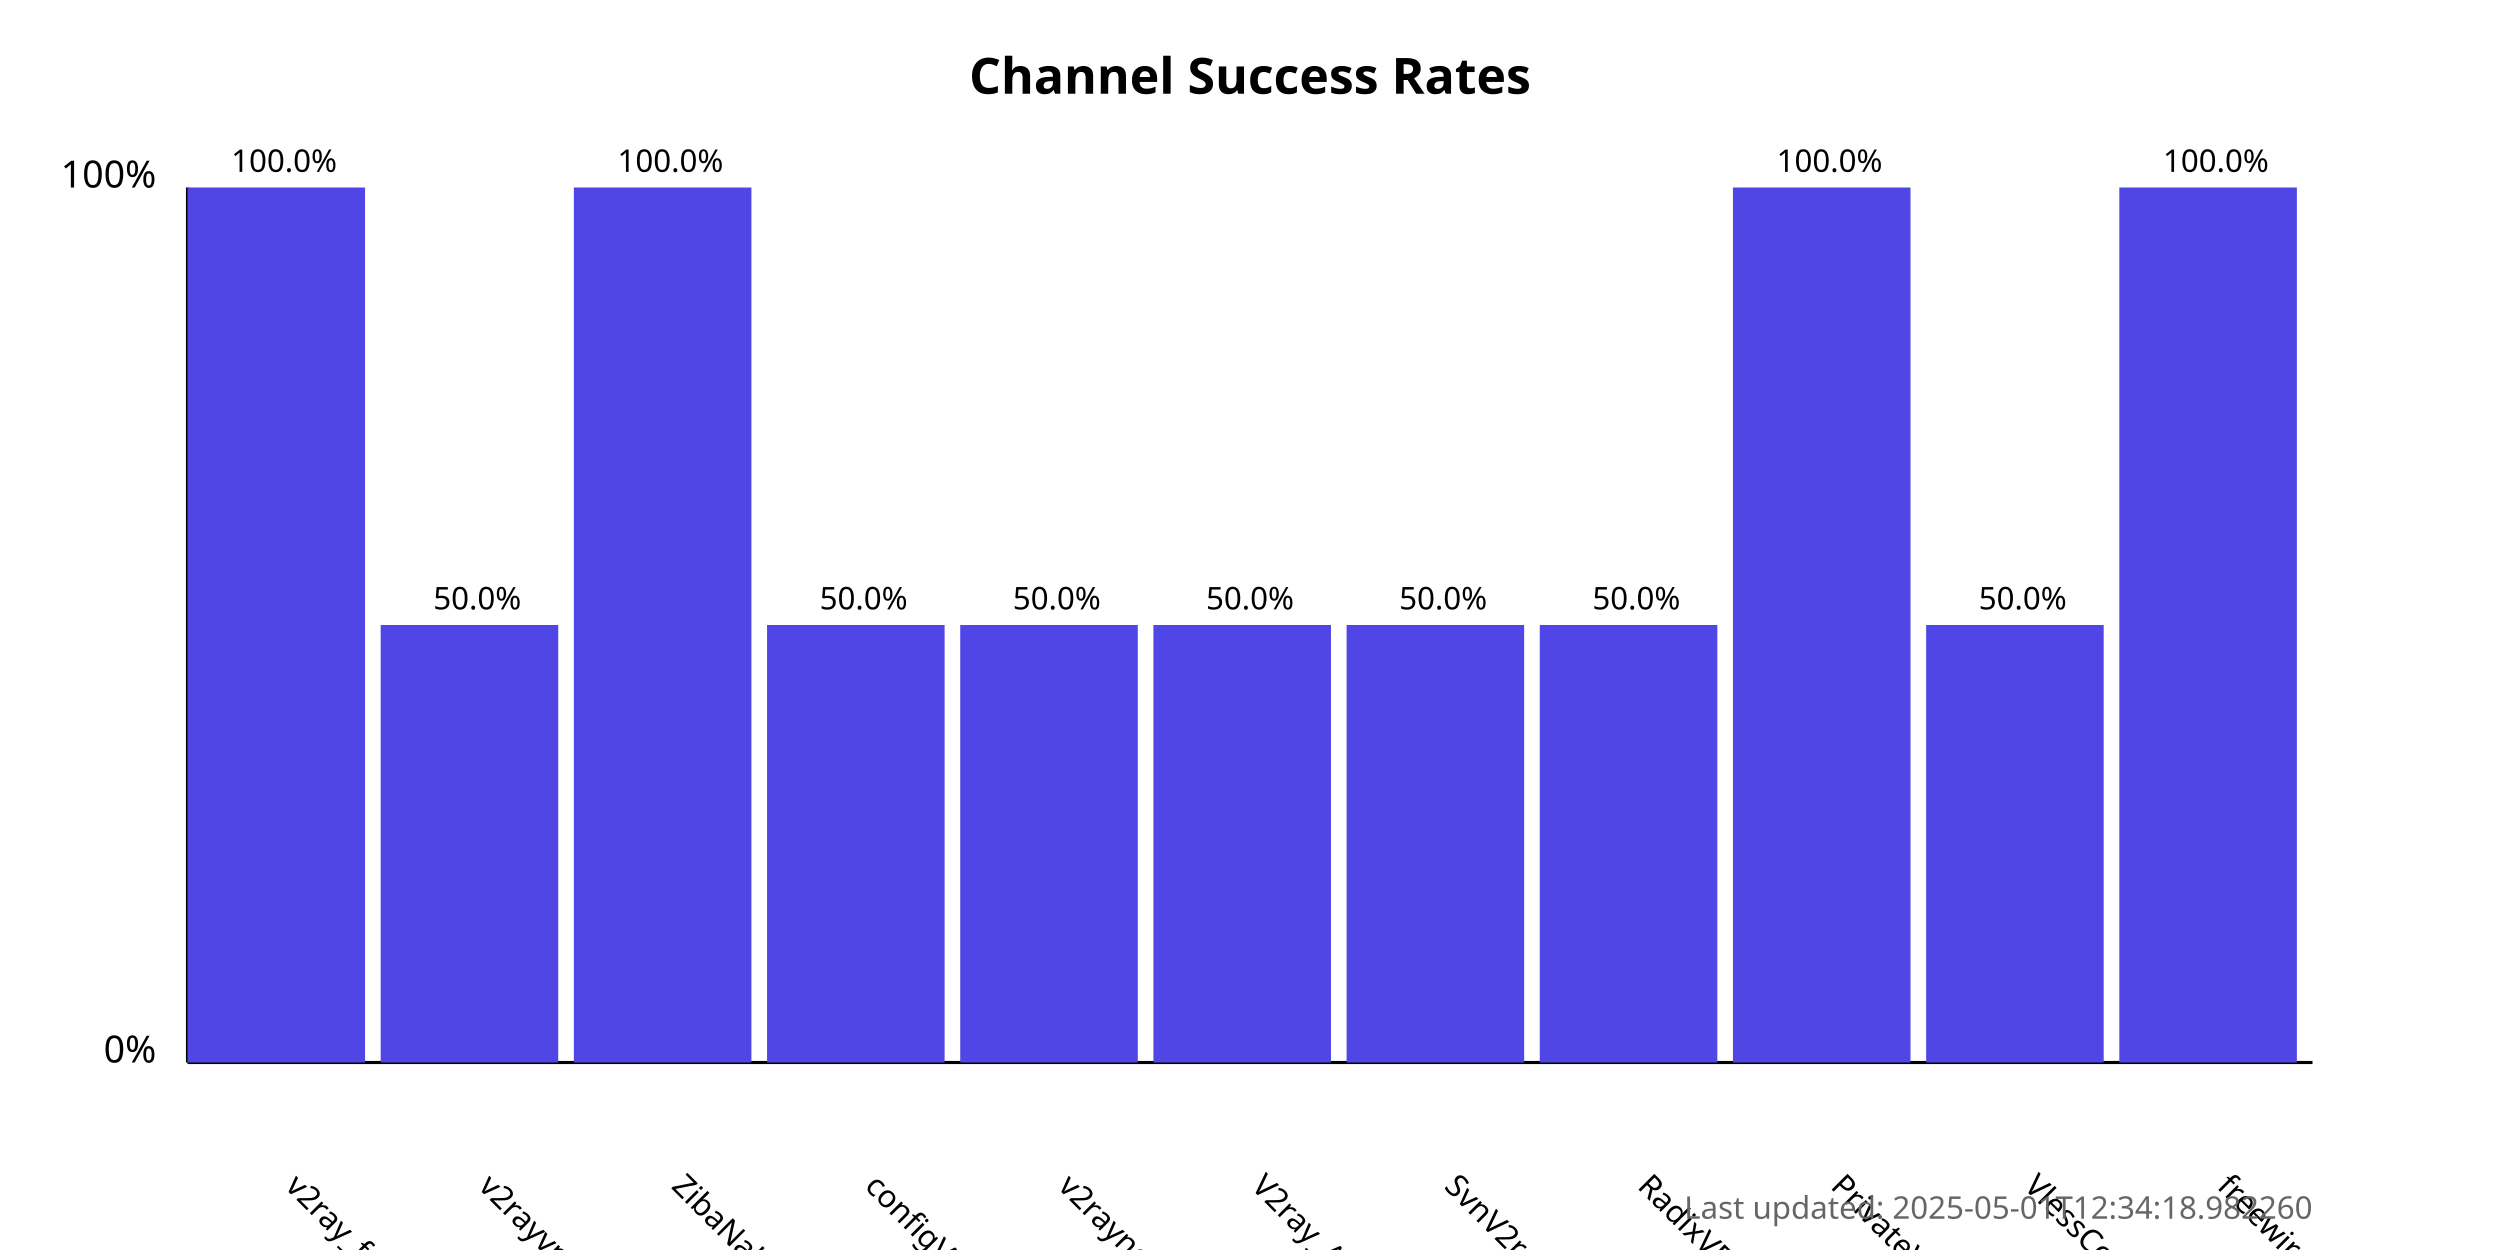
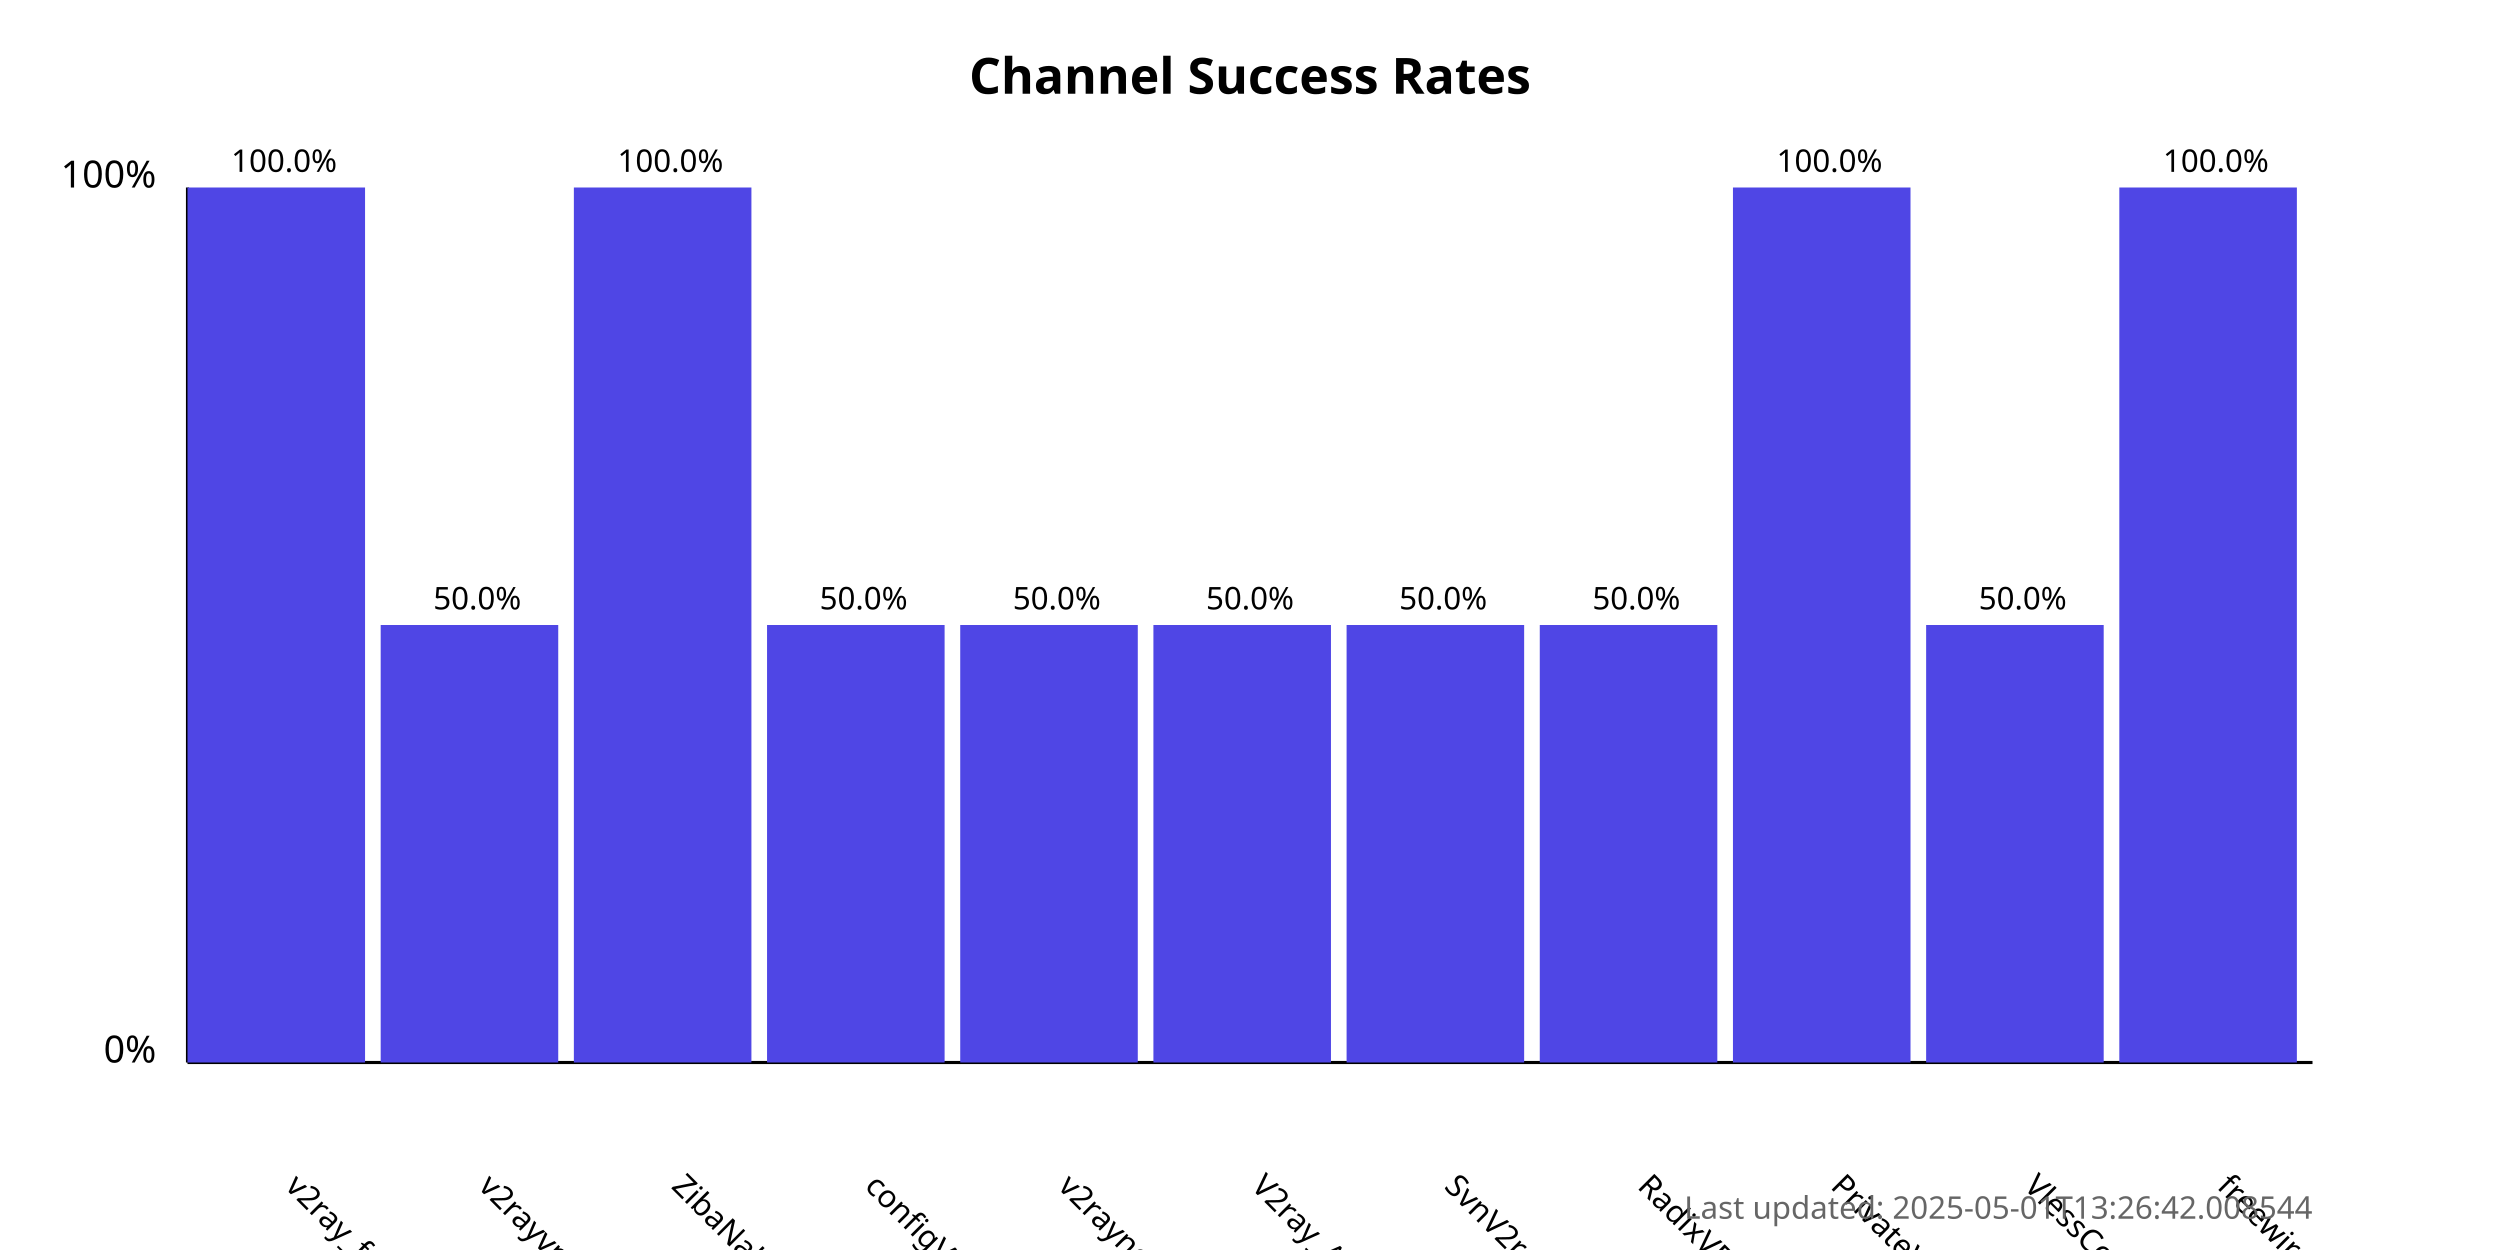
<svg xmlns="http://www.w3.org/2000/svg" width="800" height="400">
  <style>
            .chart-title { font: bold 16px sans-serif; }
            .axis-label { font: 12px sans-serif; }
            .tick-label { font: 10px sans-serif; }
            .bar { fill: #4f46e5; }
            .bar:hover { fill: #6366f1; }
            .timestamp { font: 10px sans-serif; fill: #666; }
        </style>
  <text x="400.0" y="30" text-anchor="middle" class="chart-title">
            Channel Success Rates
        </text>
  <line x1="60" y1="340" x2="60" y2="60" stroke="black" stroke-width="1" />
  <line x1="60" y1="340" x2="740" y2="340" stroke="black" stroke-width="1" />
  <text x="50" y="340" text-anchor="end" class="axis-label">0%</text>
  <text x="50" y="60" text-anchor="end" class="axis-label">100%</text>
  <g>
    <rect x="60" y="60.0" width="56.818" height="280.0" class="bar" />
    <text x="90.909" y="380" transform="rotate(45, 90.90909, 380)" text-anchor="start" class="tick-label">
                v2ray_free_conf
            </text>
    <text x="90.909" y="55.0" text-anchor="middle" class="tick-label">
                100.0%
            </text>
  </g>
  <g>
    <rect x="121.818" y="200.0" width="56.818" height="140.0" class="bar" />
    <text x="152.727" y="380" transform="rotate(45, 152.7273, 380)" text-anchor="start" class="tick-label">
                v2rayvpno
            </text>
    <text x="152.727" y="195.0" text-anchor="middle" class="tick-label">
                50.0%
            </text>
  </g>
  <g>
    <rect x="183.636" y="60.0" width="56.818" height="280.0" class="bar" />
    <text x="214.545" y="380" transform="rotate(45, 214.5455, 380)" text-anchor="start" class="tick-label">
                ZibaNabz
            </text>
    <text x="214.545" y="55.0" text-anchor="middle" class="tick-label">
                100.0%
            </text>
  </g>
  <g>
    <rect x="245.455" y="200.0" width="56.818" height="140.0" class="bar" />
    <text x="276.364" y="380" transform="rotate(45, 276.3636, 380)" text-anchor="start" class="tick-label">
                configV2rayForFree
            </text>
    <text x="276.364" y="195.0" text-anchor="middle" class="tick-label">
                50.0%
            </text>
  </g>
  <g>
    <rect x="307.273" y="200.0" width="56.818" height="140.0" class="bar" />
    <text x="338.182" y="380" transform="rotate(45, 338.1818, 380)" text-anchor="start" class="tick-label">
                v2rayngvpn
            </text>
    <text x="338.182" y="195.0" text-anchor="middle" class="tick-label">
                50.0%
            </text>
  </g>
  <g>
    <rect x="369.091" y="200.0" width="56.818" height="140.0" class="bar" />
    <text x="400.0" y="380" transform="rotate(45, 400.0, 380)" text-anchor="start" class="tick-label">
                V2ray_Alpha
            </text>
    <text x="400.0" y="195.0" text-anchor="middle" class="tick-label">
                50.0%
            </text>
  </g>
  <g>
    <rect x="430.909" y="200.0" width="56.818" height="140.0" class="bar" />
    <text x="461.818" y="380" transform="rotate(45, 461.8182, 380)" text-anchor="start" class="tick-label">
                SvnV2ray
            </text>
    <text x="461.818" y="195.0" text-anchor="middle" class="tick-label">
                50.0%
            </text>
  </g>
  <g>
    <rect x="492.727" y="200.0" width="56.818" height="140.0" class="bar" />
    <text x="523.636" y="380" transform="rotate(45, 523.6364, 380)" text-anchor="start" class="tick-label">
                RadixVPN
            </text>
    <text x="523.636" y="195.0" text-anchor="middle" class="tick-label">
                50.0%
            </text>
  </g>
  <g>
    <rect x="554.545" y="60.0" width="56.818" height="280.0" class="bar" />
    <text x="585.455" y="380" transform="rotate(45, 585.4545, 380)" text-anchor="start" class="tick-label">
                PrivateVPNs
            </text>
    <text x="585.455" y="55.0" text-anchor="middle" class="tick-label">
                100.0%
            </text>
  </g>
  <g>
    <rect x="616.364" y="200.0" width="56.818" height="140.0" class="bar" />
    <text x="647.273" y="380" transform="rotate(45, 647.2727, 380)" text-anchor="start" class="tick-label">
                VlessConfig
            </text>
    <text x="647.273" y="195.0" text-anchor="middle" class="tick-label">
                50.0%
            </text>
  </g>
  <g>
    <rect x="678.182" y="60.0" width="56.818" height="280.0" class="bar" />
    <text x="709.091" y="380" transform="rotate(45, 709.0909, 380)" text-anchor="start" class="tick-label">
                freewireguard
            </text>
    <text x="709.091" y="55.0" text-anchor="middle" class="tick-label">
                100.0%
            </text>
  </g>
  <text x="740" y="390" text-anchor="end" class="timestamp">
-             Last updated: 2025-05-01T12:34:18.982260
+             Last updated: 2025-05-01T13:26:42.008544
        </text>
</svg>
